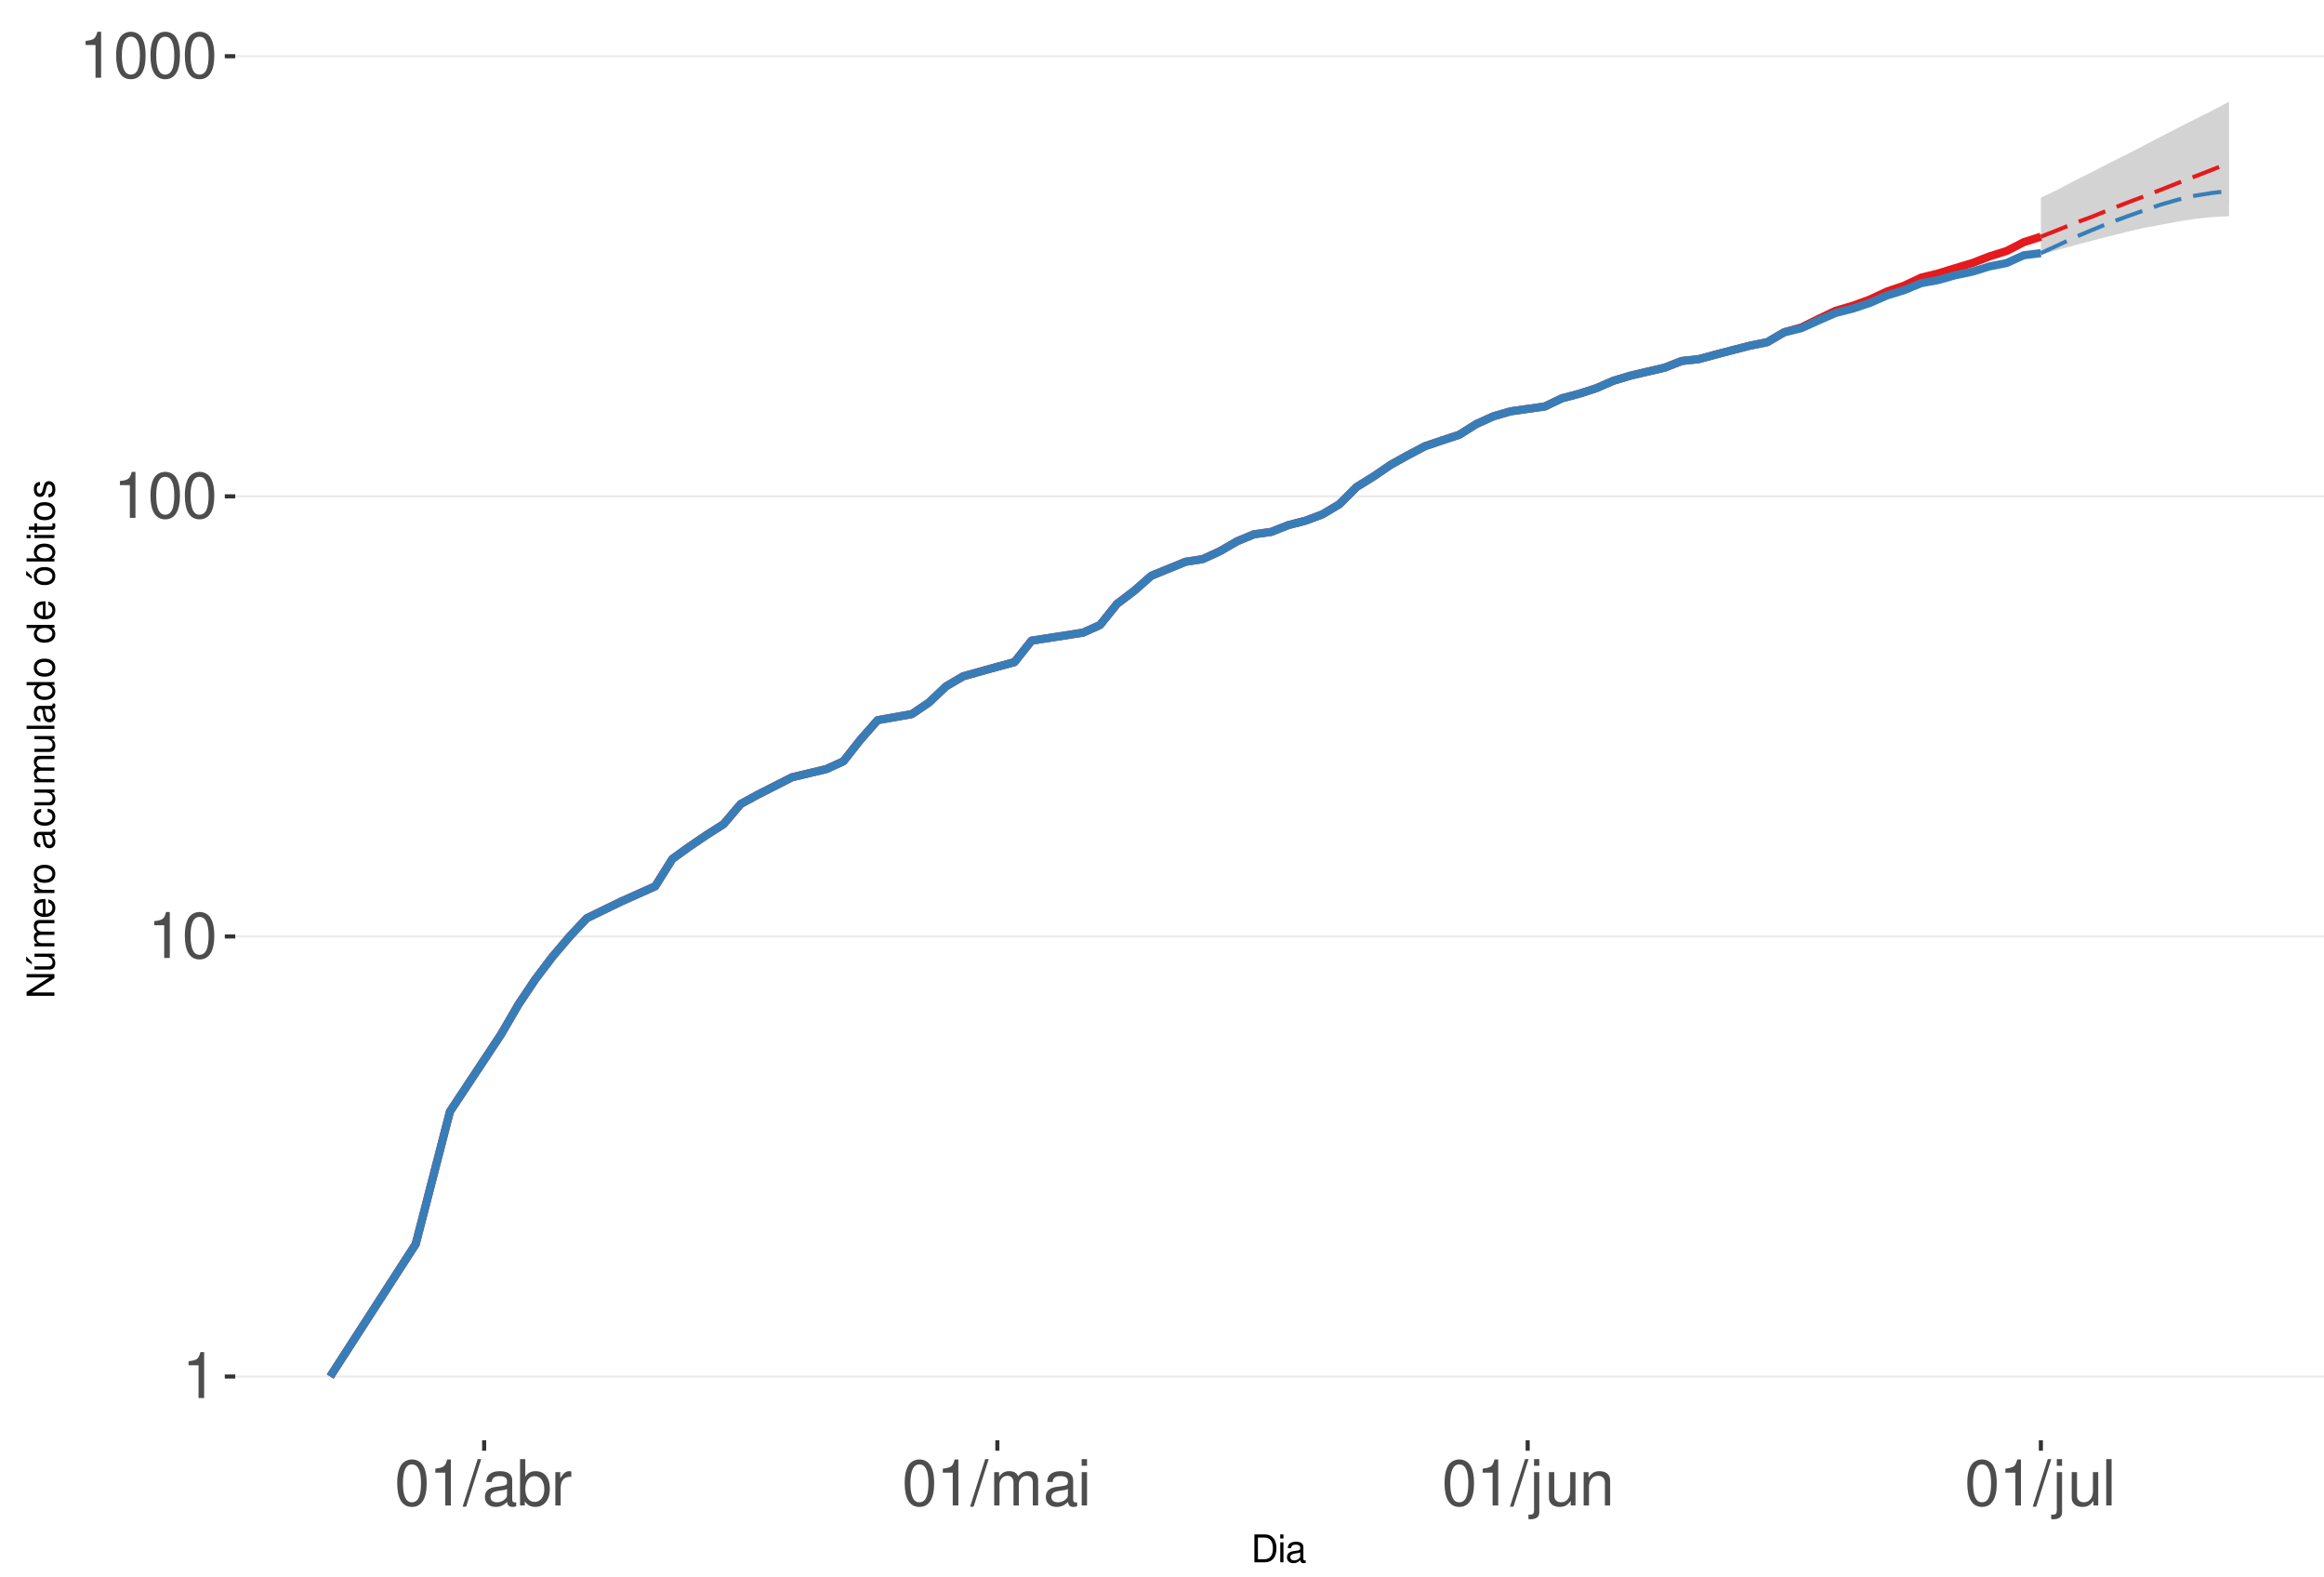
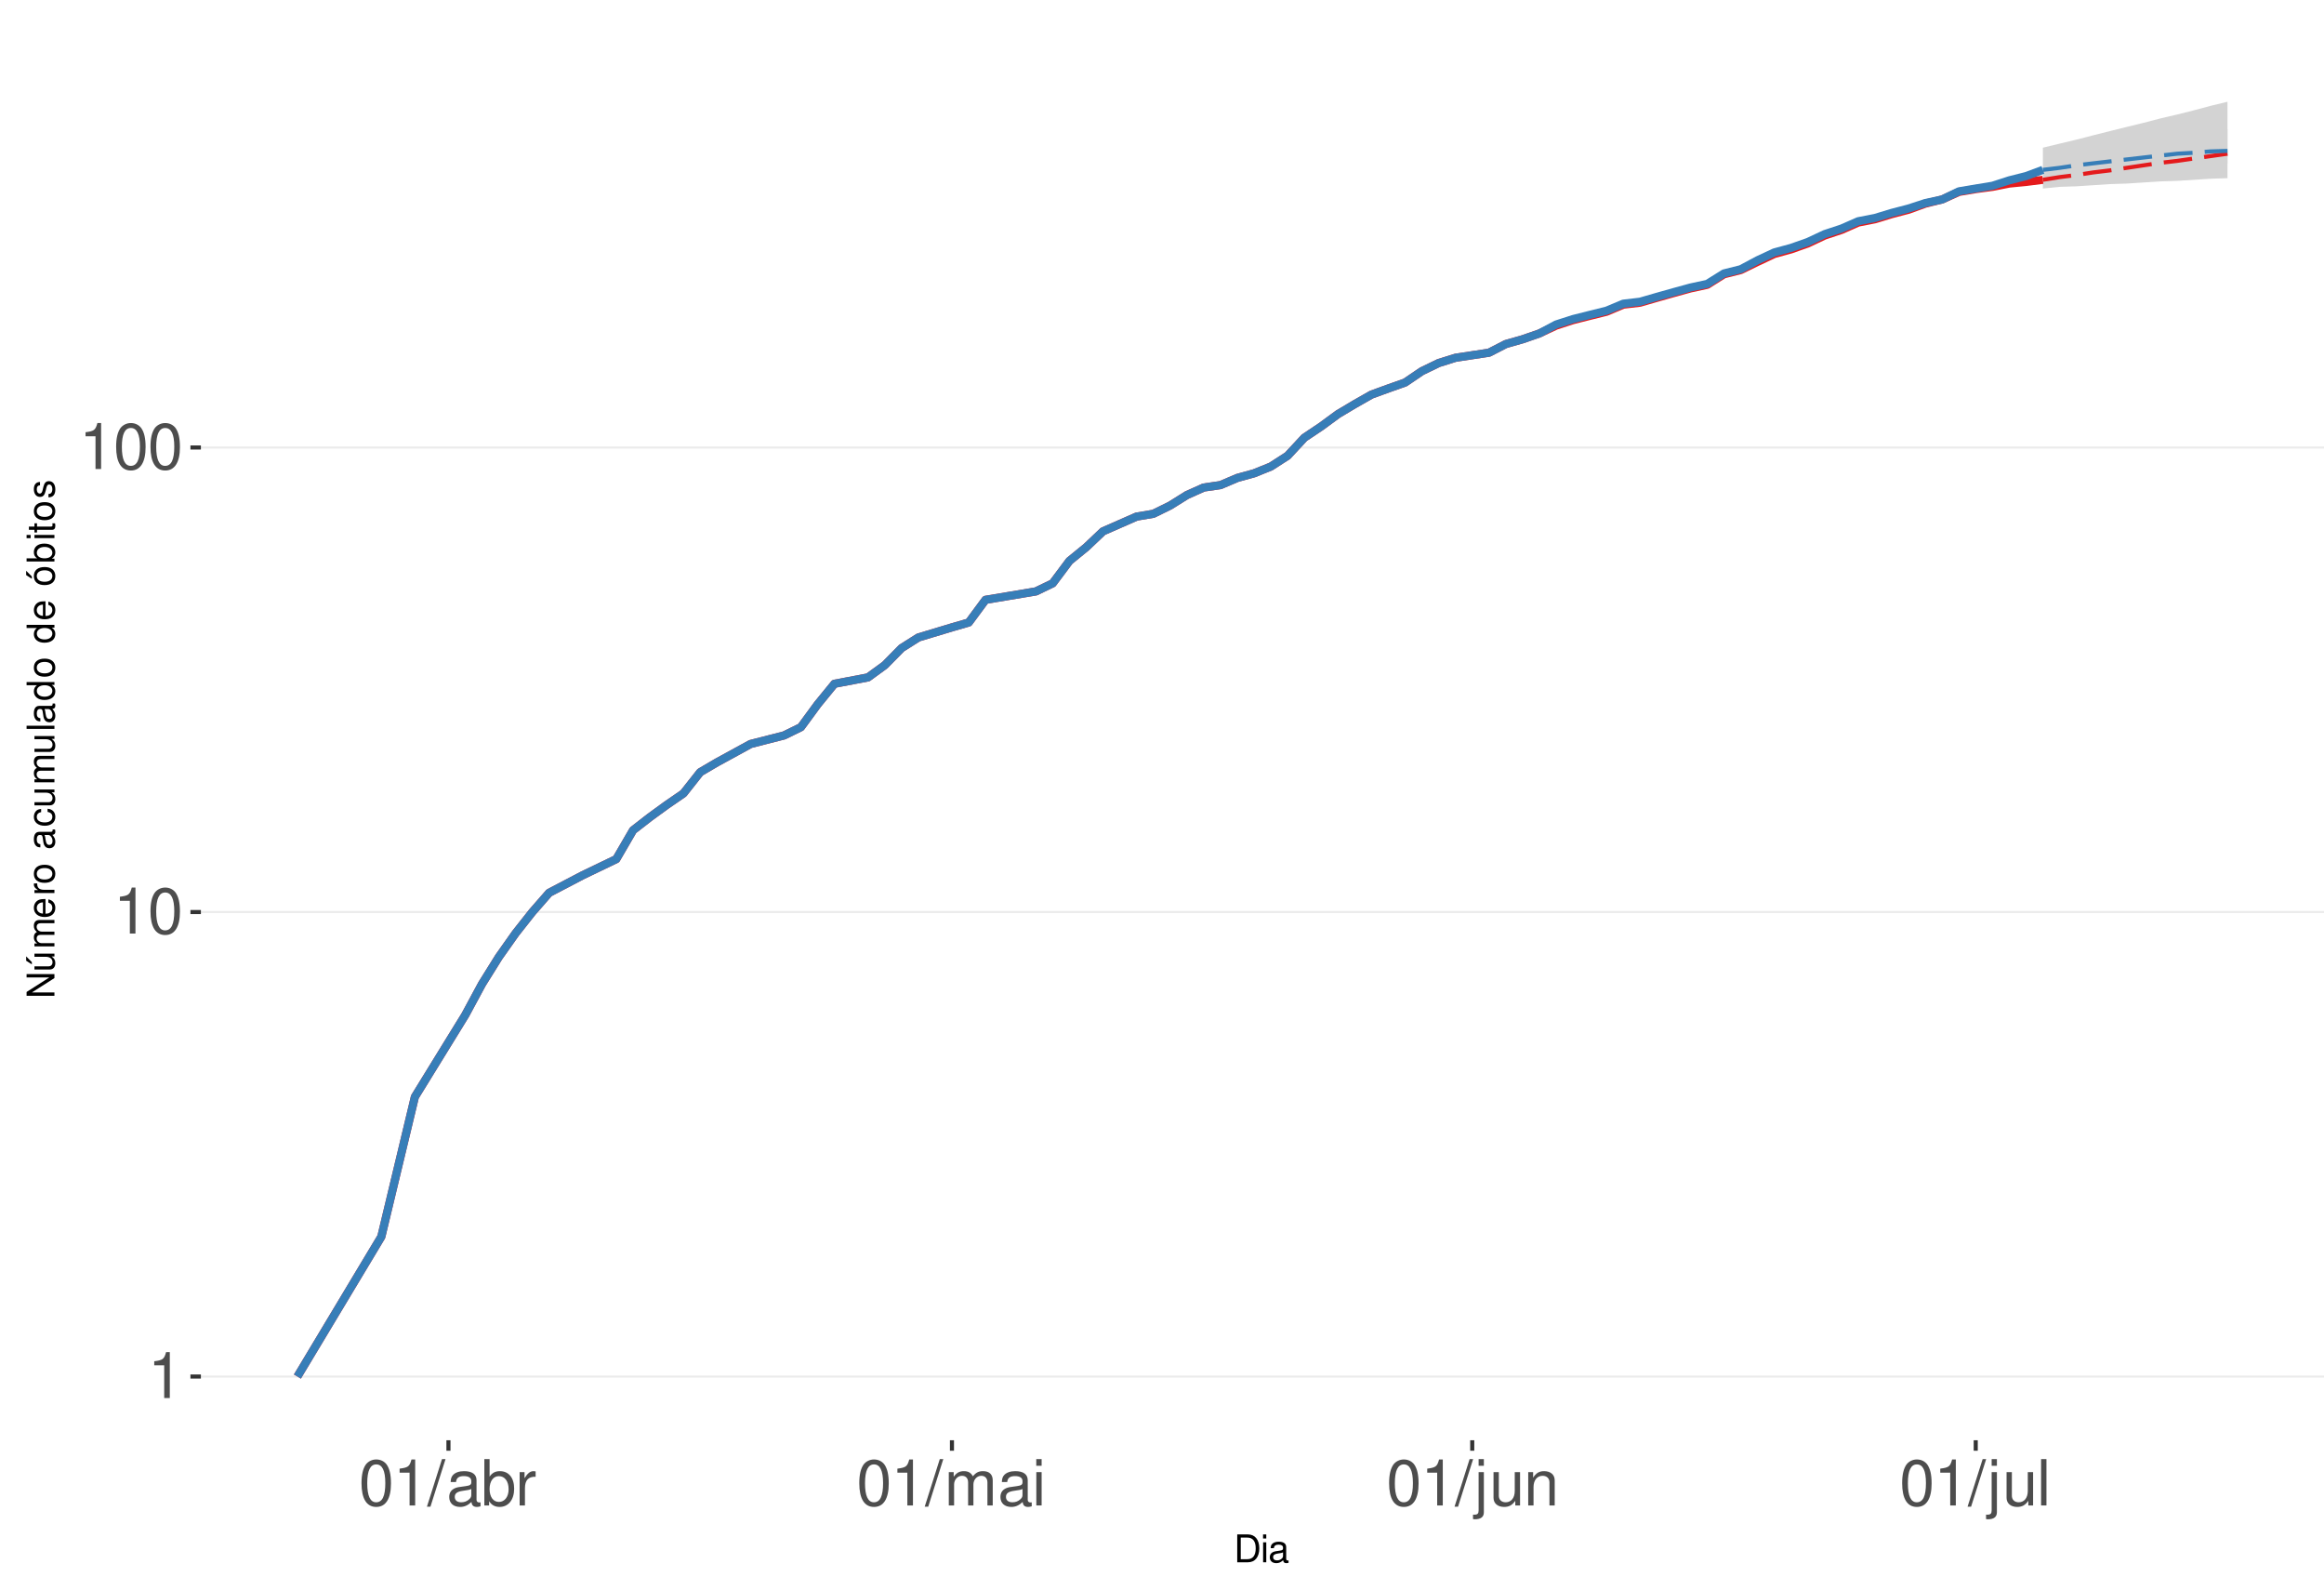
<svg xmlns="http://www.w3.org/2000/svg" xmlns:xlink="http://www.w3.org/1999/xlink" width="609pt" height="413pt" viewBox="0 0 609 413" version="1.1">
  <defs>
    <g>
      <symbol overflow="visible" id="glyph0-0">
        <path style="stroke:none;" d="" />
      </symbol>
      <symbol overflow="visible" id="glyph0-1">
        <path style="stroke:none;" d="M 4.312 -8.578 L 4.312 0 L 5.781 0 L 5.781 -12.047 L 4.812 -12.047 C 4.297 -10.188 3.969 -9.938 1.703 -9.641 L 1.703 -8.578 Z M 4.312 -8.578 " />
      </symbol>
      <symbol overflow="visible" id="glyph0-2">
        <path style="stroke:none;" d="M 4.578 -12.047 C 3.484 -12.047 2.484 -11.547 1.859 -10.734 C 1.094 -9.656 0.719 -8.062 0.719 -5.828 C 0.719 -1.766 2.047 0.391 4.578 0.391 C 7.078 0.391 8.438 -1.766 8.438 -5.734 C 8.438 -8.062 8.078 -9.625 7.297 -10.734 C 6.672 -11.562 5.703 -12.047 4.578 -12.047 Z M 4.578 -10.75 C 6.156 -10.75 6.953 -9.125 6.953 -5.859 C 6.953 -2.438 6.172 -0.828 4.547 -0.828 C 3 -0.828 2.219 -2.5 2.219 -5.812 C 2.219 -9.125 3 -10.75 4.578 -10.75 Z M 4.578 -10.75 " />
      </symbol>
      <symbol overflow="visible" id="glyph0-3">
        <path style="stroke:none;" d="M 3.812 -12.141 L -0.141 0.328 L 0.781 0.328 L 4.734 -12.141 Z M 3.812 -12.141 " />
      </symbol>
      <symbol overflow="visible" id="glyph0-4">
        <path style="stroke:none;" d="M 8.906 -0.812 C 8.766 -0.781 8.688 -0.781 8.609 -0.781 C 8.125 -0.781 7.859 -1.031 7.859 -1.469 L 7.859 -6.594 C 7.859 -8.141 6.734 -8.984 4.578 -8.984 C 3.297 -8.984 2.281 -8.609 1.688 -7.969 C 1.281 -7.516 1.109 -7.016 1.078 -6.141 L 2.484 -6.141 C 2.594 -7.219 3.234 -7.688 4.531 -7.688 C 5.797 -7.688 6.484 -7.234 6.484 -6.391 L 6.484 -6.031 C 6.469 -5.438 6.156 -5.219 5.031 -5.062 C 3.062 -4.812 2.766 -4.75 2.234 -4.531 C 1.219 -4.094 0.703 -3.328 0.703 -2.203 C 0.703 -0.609 1.797 0.391 3.562 0.391 C 4.656 0.391 5.547 0 6.531 -0.906 C 6.625 0 7.062 0.391 7.969 0.391 C 8.266 0.391 8.438 0.344 8.906 0.234 Z M 6.484 -2.75 C 6.484 -2.281 6.344 -2 5.922 -1.609 C 5.359 -1.094 4.688 -0.828 3.859 -0.828 C 2.781 -0.828 2.156 -1.344 2.156 -2.234 C 2.156 -3.141 2.75 -3.609 4.25 -3.828 C 5.734 -4.031 6.016 -4.094 6.484 -4.312 Z M 6.484 -2.75 " />
      </symbol>
      <symbol overflow="visible" id="glyph0-5">
        <path style="stroke:none;" d="M 0.906 -12.141 L 0.906 0 L 2.156 0 L 2.156 -1.109 C 2.812 -0.094 3.703 0.391 4.906 0.391 C 7.219 0.391 8.719 -1.5 8.719 -4.391 C 8.719 -7.234 7.297 -8.984 4.984 -8.984 C 3.781 -8.984 2.938 -8.531 2.281 -7.547 L 2.281 -12.141 Z M 4.719 -7.672 C 6.266 -7.672 7.266 -6.328 7.266 -4.25 C 7.266 -2.266 6.234 -0.922 4.719 -0.922 C 3.234 -0.922 2.281 -2.25 2.281 -4.297 C 2.281 -6.344 3.234 -7.672 4.719 -7.672 Z M 4.719 -7.672 " />
      </symbol>
      <symbol overflow="visible" id="glyph0-6">
        <path style="stroke:none;" d="M 1.156 -8.734 L 1.156 0 L 2.547 0 L 2.547 -4.531 C 2.562 -6.625 3.438 -7.562 5.344 -7.516 L 5.344 -8.922 C 5.109 -8.969 4.984 -8.984 4.812 -8.984 C 3.922 -8.984 3.234 -8.438 2.438 -7.141 L 2.438 -8.734 Z M 1.156 -8.734 " />
      </symbol>
      <symbol overflow="visible" id="glyph0-7">
        <path style="stroke:none;" d="M 1.172 -8.734 L 1.172 0 L 2.562 0 L 2.562 -5.484 C 2.562 -6.75 3.484 -7.766 4.609 -7.766 C 5.641 -7.766 6.234 -7.125 6.234 -6.016 L 6.234 0 L 7.625 0 L 7.625 -5.484 C 7.625 -6.75 8.547 -7.766 9.672 -7.766 C 10.688 -7.766 11.297 -7.109 11.297 -6.016 L 11.297 0 L 12.688 0 L 12.688 -6.547 C 12.688 -8.109 11.797 -8.984 10.156 -8.984 C 9 -8.984 8.297 -8.625 7.484 -7.641 C 6.969 -8.578 6.266 -8.984 5.125 -8.984 C 3.969 -8.984 3.188 -8.547 2.453 -7.5 L 2.453 -8.734 Z M 1.172 -8.734 " />
      </symbol>
      <symbol overflow="visible" id="glyph0-8">
        <path style="stroke:none;" d="M 2.5 -8.734 L 1.109 -8.734 L 1.109 0 L 2.5 0 Z M 2.5 -12.141 L 1.094 -12.141 L 1.094 -10.391 L 2.5 -10.391 Z M 2.5 -12.141 " />
      </symbol>
      <symbol overflow="visible" id="glyph0-9">
        <path style="stroke:none;" d="M 1.172 -8.734 L 1.172 1.266 C 1.172 2.125 0.906 2.422 0.031 2.422 C -0.062 2.422 -0.109 2.422 -0.297 2.406 L -0.297 3.578 C -0.141 3.609 -0.047 3.625 0.172 3.625 C 1.734 3.625 2.547 3.016 2.547 1.812 L 2.547 -8.734 Z M 2.547 -12.141 L 1.172 -12.141 L 1.172 -10.391 L 2.547 -10.391 Z M 2.547 -12.141 " />
      </symbol>
      <symbol overflow="visible" id="glyph0-10">
        <path style="stroke:none;" d="M 8.031 0 L 8.031 -8.734 L 6.641 -8.734 L 6.641 -3.781 C 6.641 -2 5.719 -0.828 4.266 -0.828 C 3.172 -0.828 2.469 -1.5 2.469 -2.547 L 2.469 -8.734 L 1.078 -8.734 L 1.078 -2 C 1.078 -0.547 2.172 0.391 3.859 0.391 C 5.141 0.391 5.969 -0.062 6.781 -1.219 L 6.781 0 Z M 8.031 0 " />
      </symbol>
      <symbol overflow="visible" id="glyph0-11">
        <path style="stroke:none;" d="M 1.172 -8.734 L 1.172 0 L 2.562 0 L 2.562 -4.812 C 2.562 -6.594 3.5 -7.766 4.938 -7.766 C 6.031 -7.766 6.734 -7.094 6.734 -6.047 L 6.734 0 L 8.109 0 L 8.109 -6.594 C 8.109 -8.047 7.031 -8.984 5.344 -8.984 C 4.047 -8.984 3.219 -8.484 2.453 -7.266 L 2.453 -8.734 Z M 1.172 -8.734 " />
      </symbol>
      <symbol overflow="visible" id="glyph0-12">
        <path style="stroke:none;" d="M 2.531 -12.141 L 1.125 -12.141 L 1.125 0 L 2.531 0 Z M 2.531 -12.141 " />
      </symbol>
      <symbol overflow="visible" id="glyph1-0">
        <path style="stroke:none;" d="" />
      </symbol>
      <symbol overflow="visible" id="glyph1-1">
        <path style="stroke:none;" d="M 0.891 0 L 3.703 0 C 5.547 0 6.672 -1.375 6.672 -3.656 C 6.672 -5.906 5.547 -7.297 3.703 -7.297 L 0.891 -7.297 Z M 1.812 -0.812 L 1.812 -6.469 L 3.547 -6.469 C 4.984 -6.469 5.734 -5.5 5.734 -3.641 C 5.734 -1.797 4.984 -0.812 3.547 -0.812 Z M 1.812 -0.812 " />
      </symbol>
      <symbol overflow="visible" id="glyph1-2">
        <path style="stroke:none;" d="M 1.5 -5.234 L 0.672 -5.234 L 0.672 0 L 1.5 0 Z M 1.5 -7.297 L 0.656 -7.297 L 0.656 -6.234 L 1.5 -6.234 Z M 1.5 -7.297 " />
      </symbol>
      <symbol overflow="visible" id="glyph1-3">
        <path style="stroke:none;" d="M 5.344 -0.484 C 5.266 -0.469 5.219 -0.469 5.172 -0.469 C 4.875 -0.469 4.719 -0.625 4.719 -0.875 L 4.719 -3.953 C 4.719 -4.891 4.047 -5.391 2.75 -5.391 C 1.984 -5.391 1.375 -5.172 1.016 -4.781 C 0.766 -4.516 0.672 -4.203 0.656 -3.688 L 1.484 -3.688 C 1.562 -4.328 1.938 -4.625 2.719 -4.625 C 3.484 -4.625 3.891 -4.344 3.891 -3.844 L 3.891 -3.625 C 3.875 -3.266 3.703 -3.125 3.016 -3.047 C 1.844 -2.891 1.656 -2.844 1.344 -2.719 C 0.734 -2.453 0.422 -2 0.422 -1.312 C 0.422 -0.375 1.078 0.234 2.141 0.234 C 2.797 0.234 3.328 0 3.922 -0.547 C 3.984 0 4.234 0.234 4.781 0.234 C 4.953 0.234 5.062 0.203 5.344 0.141 Z M 3.891 -1.656 C 3.891 -1.375 3.812 -1.203 3.562 -0.969 C 3.219 -0.656 2.812 -0.5 2.312 -0.5 C 1.672 -0.5 1.297 -0.812 1.297 -1.344 C 1.297 -1.891 1.656 -2.172 2.547 -2.297 C 3.438 -2.422 3.609 -2.453 3.891 -2.594 Z M 3.891 -1.656 " />
      </symbol>
      <symbol overflow="visible" id="glyph2-0">
        <path style="stroke:none;" d="" />
      </symbol>
      <symbol overflow="visible" id="glyph2-1">
        <path style="stroke:none;" d="M -7.297 -6.453 L -7.297 -5.578 L -1.328 -5.578 L -7.297 -1.766 L -7.297 -0.766 L 0 -0.766 L 0 -1.641 L -5.906 -1.641 L 0 -5.406 L 0 -6.453 Z M -7.297 -6.453 " />
      </symbol>
      <symbol overflow="visible" id="glyph2-2">
        <path style="stroke:none;" d="M 0 -4.812 L -5.234 -4.812 L -5.234 -3.984 L -2.266 -3.984 C -1.203 -3.984 -0.5 -3.438 -0.5 -2.562 C -0.5 -1.906 -0.906 -1.484 -1.531 -1.484 L -5.234 -1.484 L -5.234 -0.656 L -1.203 -0.656 C -0.328 -0.656 0.234 -1.297 0.234 -2.312 C 0.234 -3.094 -0.047 -3.578 -0.734 -4.062 L 0 -4.062 Z M -7.406 -2.953 L -5.922 -2 L -5.922 -2.594 L -7.406 -4.094 Z M -7.406 -2.953 " />
      </symbol>
      <symbol overflow="visible" id="glyph2-3">
        <path style="stroke:none;" d="M -5.234 -0.703 L 0 -0.703 L 0 -1.547 L -3.297 -1.547 C -4.047 -1.547 -4.656 -2.094 -4.656 -2.766 C -4.656 -3.391 -4.281 -3.734 -3.609 -3.734 L 0 -3.734 L 0 -4.578 L -3.297 -4.578 C -4.047 -4.578 -4.656 -5.125 -4.656 -5.812 C -4.656 -6.422 -4.266 -6.781 -3.609 -6.781 L 0 -6.781 L 0 -7.625 L -3.938 -7.625 C -4.875 -7.625 -5.391 -7.078 -5.391 -6.094 C -5.391 -5.406 -5.188 -4.984 -4.594 -4.484 C -5.156 -4.188 -5.391 -3.766 -5.391 -3.078 C -5.391 -2.375 -5.125 -1.906 -4.5 -1.469 L -5.234 -1.469 Z M -5.234 -0.703 " />
      </symbol>
      <symbol overflow="visible" id="glyph2-4">
        <path style="stroke:none;" d="M -2.344 -5.125 C -3.141 -5.125 -3.625 -5.062 -4.016 -4.922 C -4.875 -4.578 -5.391 -3.781 -5.391 -2.797 C -5.391 -1.344 -4.281 -0.406 -2.547 -0.406 C -0.812 -0.406 0.234 -1.297 0.234 -2.781 C 0.234 -3.984 -0.453 -4.812 -1.594 -5.016 L -1.594 -4.188 C -0.906 -3.953 -0.547 -3.484 -0.547 -2.812 C -0.547 -2.281 -0.781 -1.828 -1.219 -1.547 C -1.516 -1.344 -1.812 -1.281 -2.344 -1.266 Z M -3.016 -1.297 C -3.984 -1.359 -4.625 -1.953 -4.625 -2.797 C -4.625 -3.641 -3.953 -4.234 -3.016 -4.234 Z M -3.016 -1.297 " />
      </symbol>
      <symbol overflow="visible" id="glyph2-5">
        <path style="stroke:none;" d="M -5.234 -0.688 L 0 -0.688 L 0 -1.531 L -2.719 -1.531 C -3.984 -1.547 -4.547 -2.062 -4.516 -3.203 L -5.359 -3.203 C -5.375 -3.062 -5.391 -2.984 -5.391 -2.891 C -5.391 -2.344 -5.062 -1.938 -4.297 -1.453 L -5.234 -1.453 Z M -5.234 -0.688 " />
      </symbol>
      <symbol overflow="visible" id="glyph2-6">
        <path style="stroke:none;" d="M -5.391 -2.719 C -5.391 -1.234 -4.344 -0.359 -2.578 -0.359 C -0.812 -0.359 0.234 -1.234 0.234 -2.734 C 0.234 -4.203 -0.812 -5.094 -2.547 -5.094 C -4.359 -5.094 -5.391 -4.234 -5.391 -2.719 Z M -4.625 -2.734 C -4.625 -3.672 -3.844 -4.234 -2.547 -4.234 C -1.312 -4.234 -0.547 -3.656 -0.547 -2.734 C -0.547 -1.797 -1.312 -1.234 -2.578 -1.234 C -3.844 -1.234 -4.625 -1.797 -4.625 -2.734 Z M -4.625 -2.734 " />
      </symbol>
      <symbol overflow="visible" id="glyph2-7">
        <path style="stroke:none;" d="" />
      </symbol>
      <symbol overflow="visible" id="glyph2-8">
        <path style="stroke:none;" d="M -0.484 -5.344 C -0.469 -5.266 -0.469 -5.219 -0.469 -5.172 C -0.469 -4.875 -0.625 -4.719 -0.875 -4.719 L -3.953 -4.719 C -4.891 -4.719 -5.391 -4.047 -5.391 -2.75 C -5.391 -1.984 -5.172 -1.375 -4.781 -1.016 C -4.516 -0.766 -4.203 -0.672 -3.688 -0.656 L -3.688 -1.484 C -4.328 -1.562 -4.625 -1.938 -4.625 -2.719 C -4.625 -3.484 -4.344 -3.891 -3.844 -3.891 L -3.625 -3.891 C -3.266 -3.875 -3.125 -3.703 -3.047 -3.016 C -2.891 -1.844 -2.844 -1.656 -2.719 -1.344 C -2.453 -0.734 -2 -0.422 -1.312 -0.422 C -0.375 -0.422 0.234 -1.078 0.234 -2.141 C 0.234 -2.797 0 -3.328 -0.547 -3.922 C 0 -3.984 0.234 -4.234 0.234 -4.781 C 0.234 -4.953 0.203 -5.062 0.141 -5.344 Z M -1.656 -3.891 C -1.375 -3.891 -1.203 -3.812 -0.969 -3.562 C -0.656 -3.219 -0.5 -2.812 -0.5 -2.312 C -0.5 -1.672 -0.812 -1.297 -1.344 -1.297 C -1.891 -1.297 -2.172 -1.656 -2.297 -2.547 C -2.422 -3.438 -2.453 -3.609 -2.594 -3.891 Z M -1.656 -3.891 " />
      </symbol>
      <symbol overflow="visible" id="glyph2-9">
        <path style="stroke:none;" d="M -3.484 -4.703 C -3.984 -4.672 -4.312 -4.562 -4.609 -4.359 C -5.094 -4 -5.391 -3.375 -5.391 -2.641 C -5.391 -1.219 -4.266 -0.312 -2.531 -0.312 C -0.844 -0.312 0.234 -1.203 0.234 -2.625 C 0.234 -3.875 -0.516 -4.672 -1.797 -4.766 L -1.797 -3.938 C -0.953 -3.797 -0.547 -3.359 -0.547 -2.656 C -0.547 -1.734 -1.297 -1.188 -2.531 -1.188 C -3.844 -1.188 -4.625 -1.719 -4.625 -2.625 C -4.625 -3.328 -4.203 -3.766 -3.484 -3.875 Z M -3.484 -4.703 " />
      </symbol>
      <symbol overflow="visible" id="glyph2-10">
        <path style="stroke:none;" d="M 0 -4.812 L -5.234 -4.812 L -5.234 -3.984 L -2.266 -3.984 C -1.203 -3.984 -0.5 -3.438 -0.5 -2.562 C -0.5 -1.906 -0.906 -1.484 -1.531 -1.484 L -5.234 -1.484 L -5.234 -0.656 L -1.203 -0.656 C -0.328 -0.656 0.234 -1.297 0.234 -2.312 C 0.234 -3.094 -0.047 -3.578 -0.734 -4.062 L 0 -4.062 Z M 0 -4.812 " />
      </symbol>
      <symbol overflow="visible" id="glyph2-11">
        <path style="stroke:none;" d="M -7.297 -1.516 L -7.297 -0.688 L 0 -0.688 L 0 -1.516 Z M -7.297 -1.516 " />
      </symbol>
      <symbol overflow="visible" id="glyph2-12">
        <path style="stroke:none;" d="M -7.297 -4.953 L -7.297 -4.125 L -4.578 -4.125 C -5.109 -3.766 -5.391 -3.203 -5.391 -2.516 C -5.391 -1.156 -4.297 -0.266 -2.625 -0.266 C -0.859 -0.266 0.234 -1.125 0.234 -2.547 C 0.234 -3.266 -0.047 -3.766 -0.688 -4.203 L 0 -4.203 L 0 -4.953 Z M -4.609 -2.656 C -4.609 -3.547 -3.812 -4.125 -2.562 -4.125 C -1.344 -4.125 -0.547 -3.547 -0.547 -2.656 C -0.547 -1.734 -1.359 -1.125 -2.578 -1.125 C -3.797 -1.125 -4.609 -1.734 -4.609 -2.656 Z M -4.609 -2.656 " />
      </symbol>
      <symbol overflow="visible" id="glyph2-13">
        <path style="stroke:none;" d="M -5.391 -2.719 C -5.391 -1.234 -4.344 -0.359 -2.578 -0.359 C -0.812 -0.359 0.234 -1.234 0.234 -2.734 C 0.234 -4.203 -0.812 -5.094 -2.547 -5.094 C -4.359 -5.094 -5.391 -4.234 -5.391 -2.719 Z M -4.625 -2.734 C -4.625 -3.672 -3.844 -4.234 -2.547 -4.234 C -1.312 -4.234 -0.547 -3.656 -0.547 -2.734 C -0.547 -1.797 -1.312 -1.234 -2.578 -1.234 C -3.844 -1.234 -4.625 -1.797 -4.625 -2.734 Z M -7.406 -2.984 L -5.922 -2.016 L -5.922 -2.625 L -7.406 -4.109 Z M -7.406 -2.984 " />
      </symbol>
      <symbol overflow="visible" id="glyph2-14">
        <path style="stroke:none;" d="M -7.297 -0.547 L 0 -0.547 L 0 -1.297 L -0.672 -1.297 C -0.062 -1.688 0.234 -2.219 0.234 -2.953 C 0.234 -4.328 -0.906 -5.234 -2.641 -5.234 C -4.344 -5.234 -5.391 -4.375 -5.391 -2.984 C -5.391 -2.266 -5.125 -1.766 -4.531 -1.375 L -7.297 -1.375 Z M -4.609 -2.828 C -4.609 -3.766 -3.797 -4.359 -2.547 -4.359 C -1.359 -4.359 -0.547 -3.734 -0.547 -2.828 C -0.547 -1.938 -1.344 -1.375 -2.578 -1.375 C -3.812 -1.375 -4.609 -1.938 -4.609 -2.828 Z M -4.609 -2.828 " />
      </symbol>
      <symbol overflow="visible" id="glyph2-15">
        <path style="stroke:none;" d="M -5.234 -1.5 L -5.234 -0.672 L 0 -0.672 L 0 -1.5 Z M -7.297 -1.5 L -7.297 -0.656 L -6.234 -0.656 L -6.234 -1.5 Z M -7.297 -1.5 " />
      </symbol>
      <symbol overflow="visible" id="glyph2-16">
        <path style="stroke:none;" d="M -5.234 -2.547 L -5.234 -1.688 L -6.688 -1.688 L -6.688 -0.844 L -5.234 -0.844 L -5.234 -0.141 L -4.562 -0.141 L -4.562 -0.844 L -0.594 -0.844 C -0.062 -0.844 0.234 -1.203 0.234 -1.859 C 0.234 -2.078 0.203 -2.266 0.156 -2.547 L -0.547 -2.547 C -0.516 -2.422 -0.5 -2.312 -0.5 -2.141 C -0.5 -1.781 -0.594 -1.688 -0.969 -1.688 L -4.562 -1.688 L -4.562 -2.547 Z M -5.234 -2.547 " />
      </symbol>
      <symbol overflow="visible" id="glyph2-17">
        <path style="stroke:none;" d="M -3.781 -4.375 C -4.812 -4.375 -5.391 -3.688 -5.391 -2.484 C -5.391 -1.266 -4.766 -0.469 -3.797 -0.469 C -2.969 -0.469 -2.578 -0.891 -2.281 -2.125 L -2.094 -2.906 C -1.953 -3.484 -1.734 -3.719 -1.375 -3.719 C -0.875 -3.719 -0.547 -3.234 -0.547 -2.5 C -0.547 -2.047 -0.672 -1.672 -0.891 -1.453 C -1.047 -1.328 -1.188 -1.266 -1.562 -1.219 L -1.562 -0.344 C -0.344 -0.375 0.234 -1.062 0.234 -2.438 C 0.234 -3.75 -0.422 -4.594 -1.438 -4.594 C -2.203 -4.594 -2.641 -4.156 -2.891 -3.109 L -3.078 -2.312 C -3.234 -1.625 -3.453 -1.344 -3.828 -1.344 C -4.312 -1.344 -4.625 -1.766 -4.625 -2.453 C -4.625 -3.125 -4.328 -3.484 -3.781 -3.5 Z M -3.781 -4.375 " />
      </symbol>
    </g>
    <clipPath id="clip1">
-       <path d="M 61.645 9.961 L 609 9.961 L 609 377.328 L 61.645 377.328 Z M 61.645 9.961 " />
+       <path d="M 52.645 9.961 L 609 9.961 L 609 377.328 L 52.645 377.328 Z M 52.645 9.961 " />
    </clipPath>
    <clipPath id="clip2">
-       <path d="M 61.645 360 L 609 360 L 609 361 L 61.645 361 Z M 61.645 360 " />
+       <path d="M 52.645 360 L 609 360 L 609 361 L 52.645 361 Z M 52.645 360 " />
    </clipPath>
    <clipPath id="clip3">
-       <path d="M 61.645 245 L 609 245 L 609 246 L 61.645 246 Z M 61.645 245 " />
+       <path d="M 52.645 238 L 609 238 L 609 240 L 52.645 240 Z M 52.645 238 " />
    </clipPath>
    <clipPath id="clip4">
-       <path d="M 61.645 129 L 609 129 L 609 131 L 61.645 131 Z M 61.645 129 " />
-     </clipPath>
-     <clipPath id="clip5">
-       <path d="M 61.645 14 L 609 14 L 609 15 L 61.645 15 Z M 61.645 14 " />
+       <path d="M 52.645 116 L 609 116 L 609 118 L 52.645 118 Z M 52.645 116 " />
    </clipPath>
  </defs>
  <g id="surface250">
    <rect x="0" y="0" width="609" height="413" style="fill:rgb(100%,100%,100%);fill-opacity:1;stroke:none;" />
    <rect x="0" y="0" width="609" height="413" style="fill:rgb(100%,100%,100%);fill-opacity:1;stroke:none;" />
    <path style="fill:none;stroke-width:1.067;stroke-linecap:round;stroke-linejoin:round;stroke:rgb(100%,100%,100%);stroke-opacity:1;stroke-miterlimit:10;" d="M 0 413 L 609 413 L 609 0 L 0 0 Z M 0 413 " />
    <g clip-path="url(#clip1)" clip-rule="nonzero">
-       <path style=" stroke:none;fill-rule:nonzero;fill:rgb(100%,100%,100%);fill-opacity:1;" d="M 61.645 377.328 L 609 377.328 L 609 9.961 L 61.645 9.961 Z M 61.645 377.328 " />
+       <path style=" stroke:none;fill-rule:nonzero;fill:rgb(100%,100%,100%);fill-opacity:1;" d="M 52.645 377.328 L 609 377.328 L 609 9.961 L 52.645 9.961 Z M 52.645 377.328 " />
    </g>
    <g clip-path="url(#clip2)" clip-rule="nonzero">
-       <path style="fill:none;stroke-width:0.533;stroke-linecap:butt;stroke-linejoin:round;stroke:rgb(92.157%,92.157%,92.157%);stroke-opacity:1;stroke-miterlimit:10;" d="M 61.645 360.629 L 609 360.629 " />
+       <path style="fill:none;stroke-width:0.533;stroke-linecap:butt;stroke-linejoin:round;stroke:rgb(92.157%,92.157%,92.157%);stroke-opacity:1;stroke-miterlimit:10;" d="M 52.645 360.629 L 609 360.629 " />
    </g>
    <g clip-path="url(#clip3)" clip-rule="nonzero">
-       <path style="fill:none;stroke-width:0.533;stroke-linecap:butt;stroke-linejoin:round;stroke:rgb(92.157%,92.157%,92.157%);stroke-opacity:1;stroke-miterlimit:10;" d="M 61.645 245.332 L 609 245.332 " />
+       <path style="fill:none;stroke-width:0.533;stroke-linecap:butt;stroke-linejoin:round;stroke:rgb(92.157%,92.157%,92.157%);stroke-opacity:1;stroke-miterlimit:10;" d="M 52.645 238.934 L 609 238.934 " />
    </g>
    <g clip-path="url(#clip4)" clip-rule="nonzero">
-       <path style="fill:none;stroke-width:0.533;stroke-linecap:butt;stroke-linejoin:round;stroke:rgb(92.157%,92.157%,92.157%);stroke-opacity:1;stroke-miterlimit:10;" d="M 61.645 130.031 L 609 130.031 " />
-     </g>
-     <g clip-path="url(#clip5)" clip-rule="nonzero">
-       <path style="fill:none;stroke-width:0.533;stroke-linecap:butt;stroke-linejoin:round;stroke:rgb(92.157%,92.157%,92.157%);stroke-opacity:1;stroke-miterlimit:10;" d="M 61.645 14.73 L 609 14.73 " />
-     </g>
-     <path style=" stroke:none;fill-rule:nonzero;fill:rgb(82.745%,82.745%,82.745%);fill-opacity:1;" d="M 534.809 51.797 L 539.293 49.641 L 543.773 47.281 L 548.258 45.031 L 552.742 42.703 L 557.223 40.477 L 561.707 38.184 L 566.188 35.84 L 570.672 33.531 L 575.156 31.25 L 579.637 29.004 L 584.121 26.66 L 584.121 53.613 L 579.637 54.715 L 575.156 55.953 L 570.672 57.109 L 566.188 58.289 L 561.707 59.5 L 557.223 60.738 L 552.742 61.879 L 548.258 63.051 L 543.773 64.246 L 539.293 65.473 L 534.809 66.73 Z M 534.809 51.797 " />
-     <path style=" stroke:none;fill-rule:nonzero;fill:rgb(82.745%,82.745%,82.745%);fill-opacity:1;" d="M 534.809 66.309 L 539.293 62.656 L 543.773 59.254 L 548.258 56.184 L 552.742 53.289 L 557.223 50.555 L 561.707 48.055 L 566.188 45.863 L 570.672 43.945 L 575.156 42.355 L 579.637 41.152 L 584.121 40.477 L 584.121 56.645 L 579.637 56.875 L 575.156 57.344 L 570.672 58.051 L 566.188 58.891 L 561.707 59.746 L 557.223 60.738 L 552.742 61.754 L 548.258 62.789 L 543.773 63.977 L 539.293 65.062 Z M 534.809 66.309 " />
-     <path style="fill:none;stroke-width:2.134;stroke-linecap:butt;stroke-linejoin:round;stroke:rgb(89.412%,10.196%,10.98%);stroke-opacity:1;stroke-miterlimit:10;" d="M 86.523 360.629 L 108.938 325.922 L 117.906 291.211 L 131.352 270.91 L 135.836 263.191 L 140.32 256.504 L 144.801 250.605 L 149.285 245.332 L 153.766 240.559 L 162.734 236.199 L 171.699 232.191 L 176.184 225.027 L 180.664 221.797 L 185.148 218.758 L 189.629 215.898 L 194.113 210.621 L 198.598 208.18 L 207.562 203.625 L 216.527 201.492 L 221.012 199.449 L 225.492 193.773 L 229.977 188.676 L 238.941 187.086 L 243.426 184.051 L 247.906 179.816 L 252.391 177.18 L 261.355 174.676 L 265.84 173.469 L 270.32 167.836 L 283.77 165.75 L 288.254 163.746 L 292.734 158.18 L 297.219 154.781 L 301.703 150.836 L 310.668 147.18 L 315.148 146.48 L 319.633 144.438 L 324.117 141.836 L 328.598 139.969 L 333.082 139.359 L 337.562 137.582 L 342.047 136.43 L 346.531 134.754 L 351.012 132.074 L 355.496 127.586 L 359.977 124.805 L 364.461 121.742 L 368.945 119.258 L 373.426 116.895 L 377.91 115.375 L 382.391 113.902 L 386.875 111.082 L 391.359 109.062 L 395.84 107.762 L 400.324 107.125 L 404.805 106.496 L 409.289 104.352 L 413.773 103.168 L 418.254 101.723 L 422.738 99.77 L 427.223 98.422 L 431.703 97.367 L 436.188 96.332 L 440.668 94.578 L 445.152 94.086 L 449.637 92.879 L 454.117 91.699 L 458.602 90.551 L 463.082 89.648 L 467.566 87.035 L 472.051 85.777 L 476.531 83.551 L 481.016 81.418 L 485.496 80.109 L 489.98 78.473 L 494.465 76.371 L 498.945 74.852 L 503.43 72.734 L 507.91 71.629 L 512.395 70.246 L 516.879 68.898 L 521.359 67.156 L 525.844 65.75 L 530.324 63.445 L 534.809 62.008 " />
-     <path style="fill:none;stroke-width:1.067;stroke-linecap:butt;stroke-linejoin:round;stroke:rgb(89.412%,10.196%,10.98%);stroke-opacity:1;stroke-dasharray:7.469,3.201;stroke-miterlimit:10;" d="M 534.809 62.008 L 539.293 60.238 L 543.773 58.41 L 548.258 56.758 L 552.742 54.938 L 557.223 53.18 L 561.707 51.484 L 566.188 49.742 L 570.672 47.961 L 575.156 46.238 L 579.637 44.484 L 584.121 42.703 " />
-     <path style="fill:none;stroke-width:2.134;stroke-linecap:butt;stroke-linejoin:round;stroke:rgb(21.569%,49.412%,72.157%);stroke-opacity:1;stroke-miterlimit:10;" d="M 86.523 360.629 L 108.938 325.922 L 117.906 291.211 L 131.352 270.91 L 135.836 263.191 L 140.32 256.504 L 144.801 250.605 L 149.285 245.332 L 153.766 240.559 L 162.734 236.199 L 171.699 232.191 L 176.184 225.027 L 180.664 221.797 L 185.148 218.758 L 189.629 215.898 L 194.113 210.621 L 198.598 208.18 L 207.562 203.625 L 216.527 201.492 L 221.012 199.449 L 225.492 193.773 L 229.977 188.676 L 238.941 187.086 L 243.426 184.051 L 247.906 179.816 L 252.391 177.18 L 261.355 174.676 L 265.84 173.469 L 270.32 167.836 L 283.77 165.75 L 288.254 163.746 L 292.734 158.18 L 297.219 154.781 L 301.703 150.836 L 310.668 147.18 L 315.148 146.48 L 319.633 144.438 L 324.117 141.836 L 328.598 139.969 L 333.082 139.359 L 337.562 137.582 L 342.047 136.43 L 346.531 134.754 L 351.012 132.074 L 355.496 127.586 L 359.977 124.805 L 364.461 121.742 L 368.945 119.258 L 373.426 116.895 L 377.91 115.375 L 382.391 113.902 L 386.875 111.082 L 391.359 109.062 L 395.84 107.762 L 400.324 107.125 L 404.805 106.496 L 409.289 104.352 L 413.773 103.168 L 418.254 101.723 L 422.738 99.77 L 427.223 98.422 L 431.703 97.367 L 436.188 96.332 L 440.668 94.578 L 445.152 94.086 L 449.637 92.879 L 454.117 91.699 L 458.602 90.551 L 463.082 89.648 L 467.566 87.035 L 472.051 85.984 L 476.531 83.949 L 481.016 81.992 L 485.496 80.855 L 489.98 79.375 L 494.465 77.41 L 498.945 76.031 L 503.43 74.191 L 507.91 73.375 L 512.395 72.102 L 516.879 71.164 L 521.359 69.793 L 525.844 68.898 L 530.324 66.871 L 534.809 66.309 " />
-     <path style="fill:none;stroke-width:1.067;stroke-linecap:butt;stroke-linejoin:round;stroke:rgb(21.569%,49.412%,72.157%);stroke-opacity:1;stroke-dasharray:7.469,3.201;stroke-miterlimit:10;" d="M 534.809 66.309 L 539.293 64.246 L 543.773 62.137 L 548.258 60.238 L 552.742 58.41 L 557.223 56.758 L 561.707 55.164 L 566.188 53.613 L 570.672 52.324 L 575.156 51.273 L 579.637 50.555 L 584.121 50.043 " />
-     <g style="fill:rgb(30.196%,30.196%,30.196%);fill-opacity:1;">
-       <use xlink:href="#glyph0-1" x="47.715" y="366.267" />
-     </g>
-     <g style="fill:rgb(30.196%,30.196%,30.196%);fill-opacity:1;">
-       <use xlink:href="#glyph0-1" x="38.715" y="250.97" />
-       <use xlink:href="#glyph0-2" x="47.715" y="250.97" />
-     </g>
-     <g style="fill:rgb(30.196%,30.196%,30.196%);fill-opacity:1;">
-       <use xlink:href="#glyph0-1" x="29.715" y="135.669" />
-       <use xlink:href="#glyph0-2" x="38.715" y="135.669" />
-       <use xlink:href="#glyph0-2" x="47.715" y="135.669" />
-     </g>
-     <g style="fill:rgb(30.196%,30.196%,30.196%);fill-opacity:1;">
-       <use xlink:href="#glyph0-1" x="20.715" y="20.368" />
-       <use xlink:href="#glyph0-2" x="29.715" y="20.368" />
-       <use xlink:href="#glyph0-2" x="38.715" y="20.368" />
-       <use xlink:href="#glyph0-2" x="47.715" y="20.368" />
-     </g>
-     <path style="fill:none;stroke-width:1.067;stroke-linecap:butt;stroke-linejoin:round;stroke:rgb(20%,20%,20%);stroke-opacity:1;stroke-miterlimit:10;" d="M 58.906 360.629 L 61.645 360.629 " />
-     <path style="fill:none;stroke-width:1.067;stroke-linecap:butt;stroke-linejoin:round;stroke:rgb(20%,20%,20%);stroke-opacity:1;stroke-miterlimit:10;" d="M 58.906 245.332 L 61.645 245.332 " />
-     <path style="fill:none;stroke-width:1.067;stroke-linecap:butt;stroke-linejoin:round;stroke:rgb(20%,20%,20%);stroke-opacity:1;stroke-miterlimit:10;" d="M 58.906 130.031 L 61.645 130.031 " />
-     <path style="fill:none;stroke-width:1.067;stroke-linecap:butt;stroke-linejoin:round;stroke:rgb(20%,20%,20%);stroke-opacity:1;stroke-miterlimit:10;" d="M 58.906 14.73 L 61.645 14.73 " />
-     <path style="fill:none;stroke-width:1.067;stroke-linecap:butt;stroke-linejoin:round;stroke:rgb(20%,20%,20%);stroke-opacity:1;stroke-miterlimit:10;" d="M 126.871 380.07 L 126.871 377.328 " />
-     <path style="fill:none;stroke-width:1.067;stroke-linecap:butt;stroke-linejoin:round;stroke:rgb(20%,20%,20%);stroke-opacity:1;stroke-miterlimit:10;" d="M 261.355 380.07 L 261.355 377.328 " />
-     <path style="fill:none;stroke-width:1.067;stroke-linecap:butt;stroke-linejoin:round;stroke:rgb(20%,20%,20%);stroke-opacity:1;stroke-miterlimit:10;" d="M 400.324 380.07 L 400.324 377.328 " />
-     <path style="fill:none;stroke-width:1.067;stroke-linecap:butt;stroke-linejoin:round;stroke:rgb(20%,20%,20%);stroke-opacity:1;stroke-miterlimit:10;" d="M 534.809 380.07 L 534.809 377.328 " />
-     <g style="fill:rgb(30.196%,30.196%,30.196%);fill-opacity:1;">
-       <use xlink:href="#glyph0-2" x="103.371" y="394.399" />
-       <use xlink:href="#glyph0-1" x="112.371" y="394.399" />
-       <use xlink:href="#glyph0-3" x="121.371" y="394.399" />
-       <use xlink:href="#glyph0-4" x="126.371" y="394.399" />
-       <use xlink:href="#glyph0-5" x="135.371" y="394.399" />
-       <use xlink:href="#glyph0-6" x="144.371" y="394.399" />
-     </g>
-     <g style="fill:rgb(30.196%,30.196%,30.196%);fill-opacity:1;">
-       <use xlink:href="#glyph0-2" x="236.355" y="394.399" />
-       <use xlink:href="#glyph0-1" x="245.355" y="394.399" />
-       <use xlink:href="#glyph0-3" x="254.355" y="394.399" />
-       <use xlink:href="#glyph0-7" x="259.355" y="394.399" />
-       <use xlink:href="#glyph0-4" x="273.355" y="394.399" />
-       <use xlink:href="#glyph0-8" x="282.355" y="394.399" />
-     </g>
-     <g style="fill:rgb(30.196%,30.196%,30.196%);fill-opacity:1;">
-       <use xlink:href="#glyph0-2" x="377.824" y="394.399" />
-       <use xlink:href="#glyph0-1" x="386.824" y="394.399" />
-       <use xlink:href="#glyph0-3" x="395.824" y="394.399" />
-       <use xlink:href="#glyph0-9" x="400.824" y="394.399" />
-       <use xlink:href="#glyph0-10" x="404.824" y="394.399" />
-       <use xlink:href="#glyph0-11" x="413.824" y="394.399" />
-     </g>
-     <g style="fill:rgb(30.196%,30.196%,30.196%);fill-opacity:1;">
-       <use xlink:href="#glyph0-2" x="514.809" y="394.399" />
-       <use xlink:href="#glyph0-1" x="523.809" y="394.399" />
-       <use xlink:href="#glyph0-3" x="532.809" y="394.399" />
-       <use xlink:href="#glyph0-9" x="537.809" y="394.399" />
-       <use xlink:href="#glyph0-10" x="541.809" y="394.399" />
-       <use xlink:href="#glyph0-12" x="550.809" y="394.399" />
+       <path style="fill:none;stroke-width:0.533;stroke-linecap:butt;stroke-linejoin:round;stroke:rgb(92.157%,92.157%,92.157%);stroke-opacity:1;stroke-miterlimit:10;" d="M 52.645 117.238 L 609 117.238 " />
+     </g>
+     <path style=" stroke:none;fill-rule:nonzero;fill:rgb(82.745%,82.745%,82.745%);fill-opacity:1;" d="M 535.332 38.691 L 539.73 37.629 L 544.129 36.582 L 548.527 35.445 L 552.926 34.336 L 557.324 33.246 L 561.723 32.176 L 566.117 31.027 L 570.516 30.004 L 574.914 28.898 L 579.312 27.719 L 583.711 26.66 L 583.711 46.68 L 579.312 46.82 L 570.516 47.383 L 566.117 47.523 L 561.723 47.805 L 557.324 48.09 L 552.926 48.234 L 548.527 48.52 L 544.129 48.809 L 539.73 48.953 L 535.332 49.391 Z M 535.332 38.691 " />
+     <path style=" stroke:none;fill-rule:nonzero;fill:rgb(82.745%,82.745%,82.745%);fill-opacity:1;" d="M 535.332 44.5 L 539.73 43.184 L 544.129 41.898 L 548.527 40.766 L 552.926 39.535 L 557.324 38.453 L 561.723 37.395 L 566.117 36.355 L 570.516 35.559 L 574.914 34.777 L 579.312 34.223 L 583.711 33.895 L 583.711 42.793 L 579.312 42.793 L 574.914 42.922 L 570.516 43.055 L 566.117 43.184 L 561.723 43.312 L 557.324 43.574 L 552.926 43.707 L 548.527 43.969 L 539.73 44.234 Z M 535.332 44.5 " />
+     <path style="fill:none;stroke-width:2.134;stroke-linecap:butt;stroke-linejoin:round;stroke:rgb(89.412%,10.196%,10.98%);stroke-opacity:1;stroke-miterlimit:10;" d="M 77.934 360.629 L 99.926 323.996 L 108.719 287.363 L 121.914 265.934 L 126.312 257.785 L 130.711 250.727 L 135.109 244.504 L 139.508 238.934 L 143.906 233.898 L 152.699 229.297 L 161.496 225.066 L 165.895 217.504 L 170.293 214.094 L 174.691 210.891 L 179.09 207.867 L 183.488 202.301 L 187.887 199.723 L 196.68 194.914 L 205.477 192.664 L 209.875 190.508 L 214.273 184.516 L 218.672 179.137 L 227.469 177.461 L 231.867 174.254 L 236.266 169.785 L 240.664 167.004 L 249.457 164.359 L 253.855 163.086 L 258.254 157.145 L 271.449 154.941 L 275.848 152.824 L 280.246 146.949 L 284.645 143.363 L 289.039 139.199 L 297.836 135.34 L 302.234 134.602 L 306.633 132.441 L 311.031 129.695 L 315.43 127.727 L 319.828 127.086 L 324.227 125.211 L 328.625 123.996 L 333.023 122.223 L 337.418 119.395 L 341.816 114.66 L 346.215 111.723 L 350.613 108.492 L 355.012 105.871 L 359.41 103.371 L 363.809 101.77 L 368.207 100.215 L 372.605 97.238 L 377.004 95.109 L 381.398 93.734 L 385.797 93.062 L 390.195 92.398 L 394.594 90.137 L 398.992 88.883 L 403.391 87.359 L 407.789 85.301 L 412.188 83.875 L 416.586 82.762 L 420.984 81.672 L 425.383 79.816 L 429.777 79.301 L 434.176 78.027 L 438.574 76.781 L 442.973 75.566 L 447.371 74.613 L 451.77 71.855 L 456.168 70.75 L 460.566 68.602 L 464.965 66.535 L 469.363 65.332 L 473.758 63.773 L 478.156 61.699 L 482.555 60.242 L 486.953 58.301 L 491.352 57.441 L 495.75 56.094 L 500.148 54.945 L 504.547 53.344 L 508.945 52.25 L 513.344 50.277 L 517.738 49.539 L 522.137 48.953 L 526.535 48.09 L 530.934 47.664 L 535.332 47.102 " />
+     <path style="fill:none;stroke-width:1.067;stroke-linecap:butt;stroke-linejoin:round;stroke:rgb(89.412%,10.196%,10.98%);stroke-opacity:1;stroke-dasharray:7.469,3.201;stroke-miterlimit:10;" d="M 535.332 47.102 L 539.73 46.402 L 544.129 45.852 L 548.527 45.172 L 552.926 44.637 L 557.324 43.969 L 561.723 43.312 L 566.117 42.664 L 570.516 42.152 L 574.914 41.52 L 579.312 40.891 L 583.711 40.27 " />
+     <path style="fill:none;stroke-width:2.134;stroke-linecap:butt;stroke-linejoin:round;stroke:rgb(21.569%,49.412%,72.157%);stroke-opacity:1;stroke-miterlimit:10;" d="M 77.934 360.629 L 99.926 323.996 L 108.719 287.363 L 121.914 265.934 L 126.312 257.785 L 130.711 250.727 L 135.109 244.504 L 139.508 238.934 L 143.906 233.898 L 152.699 229.297 L 161.496 225.066 L 165.895 217.504 L 170.293 214.094 L 174.691 210.891 L 179.09 207.867 L 183.488 202.301 L 187.887 199.723 L 196.68 194.914 L 205.477 192.664 L 209.875 190.508 L 214.273 184.516 L 218.672 179.137 L 227.469 177.461 L 231.867 174.254 L 236.266 169.785 L 240.664 167.004 L 249.457 164.359 L 253.855 163.086 L 258.254 157.145 L 271.449 154.941 L 275.848 152.824 L 280.246 146.949 L 284.645 143.363 L 289.039 139.199 L 297.836 135.34 L 302.234 134.602 L 306.633 132.441 L 311.031 129.695 L 315.43 127.727 L 319.828 127.086 L 324.227 125.211 L 328.625 123.996 L 333.023 122.223 L 337.418 119.395 L 341.816 114.66 L 346.215 111.723 L 350.613 108.492 L 355.012 105.871 L 359.41 103.371 L 363.809 101.77 L 368.207 100.215 L 372.605 97.238 L 377.004 95.109 L 381.398 93.734 L 385.797 93.062 L 390.195 92.398 L 394.594 90.137 L 398.992 88.883 L 403.391 87.359 L 407.789 85.012 L 412.188 83.594 L 416.586 82.488 L 420.984 81.402 L 425.383 79.559 L 429.777 79.043 L 434.176 77.773 L 438.574 76.535 L 442.973 75.328 L 447.371 74.379 L 451.77 71.633 L 456.168 70.531 L 460.566 68.18 L 464.965 66.133 L 469.363 64.938 L 473.758 63.391 L 478.156 61.332 L 482.555 59.883 L 486.953 57.957 L 491.352 57.102 L 495.75 55.766 L 500.148 54.621 L 504.547 53.184 L 508.945 52.25 L 513.344 50.129 L 517.738 49.391 L 522.137 48.664 L 526.535 47.242 L 530.934 46.129 L 535.332 44.5 " />
+     <path style="fill:none;stroke-width:1.067;stroke-linecap:butt;stroke-linejoin:round;stroke:rgb(21.569%,49.412%,72.157%);stroke-opacity:1;stroke-dasharray:7.469,3.201;stroke-miterlimit:10;" d="M 535.332 44.5 L 539.73 43.969 L 544.129 43.312 L 548.527 42.793 L 557.324 41.77 L 561.723 41.266 L 566.117 40.766 L 570.516 40.27 L 574.914 40.023 L 579.312 39.66 L 583.711 39.535 " />
+     <g style="fill:rgb(30.196%,30.196%,30.196%);fill-opacity:1;">
+       <use xlink:href="#glyph0-1" x="38.715" y="366.267" />
+     </g>
+     <g style="fill:rgb(30.196%,30.196%,30.196%);fill-opacity:1;">
+       <use xlink:href="#glyph0-1" x="29.715" y="244.571" />
+       <use xlink:href="#glyph0-2" x="38.715" y="244.571" />
+     </g>
+     <g style="fill:rgb(30.196%,30.196%,30.196%);fill-opacity:1;">
+       <use xlink:href="#glyph0-1" x="20.715" y="122.876" />
+       <use xlink:href="#glyph0-2" x="29.715" y="122.876" />
+       <use xlink:href="#glyph0-2" x="38.715" y="122.876" />
+     </g>
+     <path style="fill:none;stroke-width:1.067;stroke-linecap:butt;stroke-linejoin:round;stroke:rgb(20%,20%,20%);stroke-opacity:1;stroke-miterlimit:10;" d="M 49.906 360.629 L 52.645 360.629 " />
+     <path style="fill:none;stroke-width:1.067;stroke-linecap:butt;stroke-linejoin:round;stroke:rgb(20%,20%,20%);stroke-opacity:1;stroke-miterlimit:10;" d="M 49.906 238.934 L 52.645 238.934 " />
+     <path style="fill:none;stroke-width:1.067;stroke-linecap:butt;stroke-linejoin:round;stroke:rgb(20%,20%,20%);stroke-opacity:1;stroke-miterlimit:10;" d="M 49.906 117.238 L 52.645 117.238 " />
+     <path style="fill:none;stroke-width:1.067;stroke-linecap:butt;stroke-linejoin:round;stroke:rgb(20%,20%,20%);stroke-opacity:1;stroke-miterlimit:10;" d="M 117.516 380.07 L 117.516 377.328 " />
+     <path style="fill:none;stroke-width:1.067;stroke-linecap:butt;stroke-linejoin:round;stroke:rgb(20%,20%,20%);stroke-opacity:1;stroke-miterlimit:10;" d="M 249.457 380.07 L 249.457 377.328 " />
+     <path style="fill:none;stroke-width:1.067;stroke-linecap:butt;stroke-linejoin:round;stroke:rgb(20%,20%,20%);stroke-opacity:1;stroke-miterlimit:10;" d="M 385.797 380.07 L 385.797 377.328 " />
+     <path style="fill:none;stroke-width:1.067;stroke-linecap:butt;stroke-linejoin:round;stroke:rgb(20%,20%,20%);stroke-opacity:1;stroke-miterlimit:10;" d="M 517.738 380.07 L 517.738 377.328 " />
+     <g style="fill:rgb(30.196%,30.196%,30.196%);fill-opacity:1;">
+       <use xlink:href="#glyph0-2" x="94.016" y="394.399" />
+       <use xlink:href="#glyph0-1" x="103.016" y="394.399" />
+       <use xlink:href="#glyph0-3" x="112.016" y="394.399" />
+       <use xlink:href="#glyph0-4" x="117.016" y="394.399" />
+       <use xlink:href="#glyph0-5" x="126.016" y="394.399" />
+       <use xlink:href="#glyph0-6" x="135.016" y="394.399" />
+     </g>
+     <g style="fill:rgb(30.196%,30.196%,30.196%);fill-opacity:1;">
+       <use xlink:href="#glyph0-2" x="224.457" y="394.399" />
+       <use xlink:href="#glyph0-1" x="233.457" y="394.399" />
+       <use xlink:href="#glyph0-3" x="242.457" y="394.399" />
+       <use xlink:href="#glyph0-7" x="247.457" y="394.399" />
+       <use xlink:href="#glyph0-4" x="261.457" y="394.399" />
+       <use xlink:href="#glyph0-8" x="270.457" y="394.399" />
+     </g>
+     <g style="fill:rgb(30.196%,30.196%,30.196%);fill-opacity:1;">
+       <use xlink:href="#glyph0-2" x="363.297" y="394.399" />
+       <use xlink:href="#glyph0-1" x="372.297" y="394.399" />
+       <use xlink:href="#glyph0-3" x="381.297" y="394.399" />
+       <use xlink:href="#glyph0-9" x="386.297" y="394.399" />
+       <use xlink:href="#glyph0-10" x="390.297" y="394.399" />
+       <use xlink:href="#glyph0-11" x="399.297" y="394.399" />
+     </g>
+     <g style="fill:rgb(30.196%,30.196%,30.196%);fill-opacity:1;">
+       <use xlink:href="#glyph0-2" x="497.738" y="394.399" />
+       <use xlink:href="#glyph0-1" x="506.738" y="394.399" />
+       <use xlink:href="#glyph0-3" x="515.738" y="394.399" />
+       <use xlink:href="#glyph0-9" x="520.738" y="394.399" />
+       <use xlink:href="#glyph0-10" x="524.738" y="394.399" />
+       <use xlink:href="#glyph0-12" x="533.738" y="394.399" />
    </g>
    <g style="fill:rgb(0%,0%,0%);fill-opacity:1;">
-       <use xlink:href="#glyph1-1" x="327.824" y="409.29" />
-       <use xlink:href="#glyph1-2" x="334.824" y="409.29" />
-       <use xlink:href="#glyph1-3" x="336.824" y="409.29" />
+       <use xlink:href="#glyph1-1" x="323.324" y="409.29" />
+       <use xlink:href="#glyph1-2" x="330.324" y="409.29" />
+       <use xlink:href="#glyph1-3" x="332.324" y="409.29" />
    </g>
    <g style="fill:rgb(0%,0%,0%);fill-opacity:1;">
      <use xlink:href="#glyph2-1" x="14.263" y="261.645" />
      <use xlink:href="#glyph2-2" x="14.263" y="254.645" />
      <use xlink:href="#glyph2-3" x="14.263" y="248.645" />
      <use xlink:href="#glyph2-4" x="14.263" y="240.645" />
      <use xlink:href="#glyph2-5" x="14.263" y="234.645" />
      <use xlink:href="#glyph2-6" x="14.263" y="231.645" />
      <use xlink:href="#glyph2-7" x="14.263" y="225.645" />
      <use xlink:href="#glyph2-8" x="14.263" y="222.645" />
      <use xlink:href="#glyph2-9" x="14.263" y="216.645" />
      <use xlink:href="#glyph2-10" x="14.263" y="211.645" />
      <use xlink:href="#glyph2-3" x="14.263" y="205.645" />
      <use xlink:href="#glyph2-10" x="14.263" y="197.645" />
      <use xlink:href="#glyph2-11" x="14.263" y="191.645" />
      <use xlink:href="#glyph2-8" x="14.263" y="189.645" />
      <use xlink:href="#glyph2-12" x="14.263" y="183.645" />
      <use xlink:href="#glyph2-6" x="14.263" y="177.645" />
      <use xlink:href="#glyph2-7" x="14.263" y="171.645" />
      <use xlink:href="#glyph2-12" x="14.263" y="168.645" />
      <use xlink:href="#glyph2-4" x="14.263" y="162.645" />
      <use xlink:href="#glyph2-7" x="14.263" y="156.645" />
      <use xlink:href="#glyph2-13" x="14.263" y="153.645" />
      <use xlink:href="#glyph2-14" x="14.263" y="147.645" />
      <use xlink:href="#glyph2-15" x="14.263" y="141.645" />
      <use xlink:href="#glyph2-16" x="14.263" y="139.645" />
      <use xlink:href="#glyph2-6" x="14.263" y="136.645" />
      <use xlink:href="#glyph2-17" x="14.263" y="130.645" />
    </g>
  </g>
</svg>
